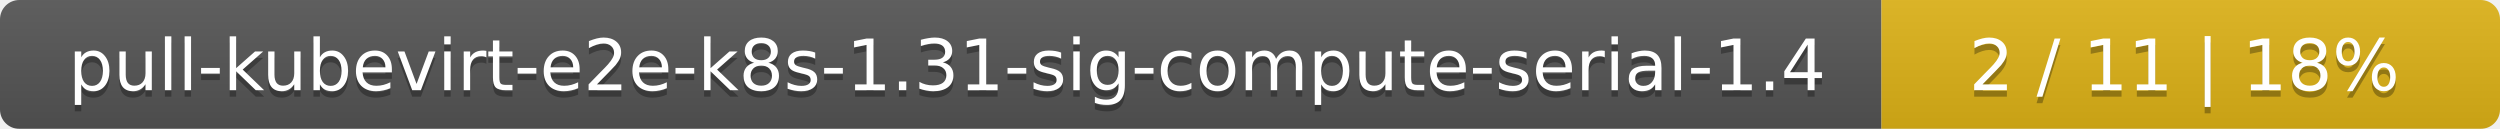
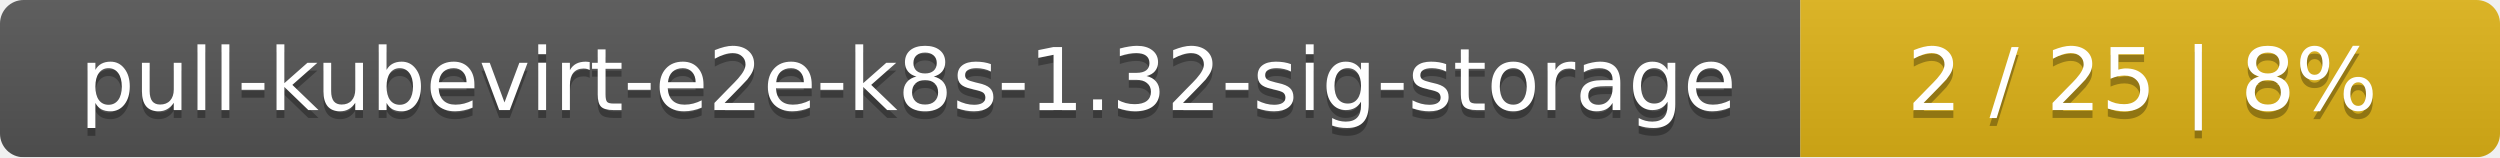
- <svg xmlns="http://www.w3.org/2000/svg" width="388" height="20">
+ <svg xmlns="http://www.w3.org/2000/svg" width="318" height="20">
  <linearGradient id="smooth" x2="0" y2="100%">
    <stop offset="0" stop-color="#bbb" stop-opacity=".1" />
    <stop offset="1" stop-opacity=".1" />
  </linearGradient>
  <mask id="round">
-     <rect width="388" height="20" rx="3" fill="#fff" />
+     <rect width="318" height="20" rx="3" fill="#fff" />
  </mask>
  <g mask="url(#round)">
-     <rect width="292" height="20" fill="#555" />
-     <rect x="292" width="96" height="20" fill="#dfb317" />
-     <rect width="388" height="20" fill="url(#smooth)" />
+     <rect width="229" height="20" fill="#555" />
+     <rect x="229" width="89" height="20" fill="#dfb317" />
+     <rect width="318" height="20" fill="url(#smooth)" />
  </g>
  <g fill="#fff" text-anchor="middle" font-family="DejaVu Sans,Verdana,Geneva,sans-serif" font-size="11">
-     <text x="147" y="15" fill="#010101" fill-opacity=".3">pull-kubevirt-e2e-k8s-1.31-sig-compute-serial-1.4</text>
-     <text x="147" y="14">pull-kubevirt-e2e-k8s-1.31-sig-compute-serial-1.4</text>
-     <text x="339" y="15" fill="#010101" fill-opacity=".3">2 / 11    |    18%</text>
-     <text x="339" y="14">2 / 11    |    18%</text>
+     <text x="115.5" y="15" fill="#010101" fill-opacity=".3">pull-kubevirt-e2e-k8s-1.32-sig-storage</text>
+     <text x="115.5" y="14">pull-kubevirt-e2e-k8s-1.32-sig-storage</text>
+     <text x="272.5" y="15" fill="#010101" fill-opacity=".3">2 / 25    |    8%</text>
+     <text x="272.5" y="14">2 / 25    |    8%</text>
  </g>
</svg>
